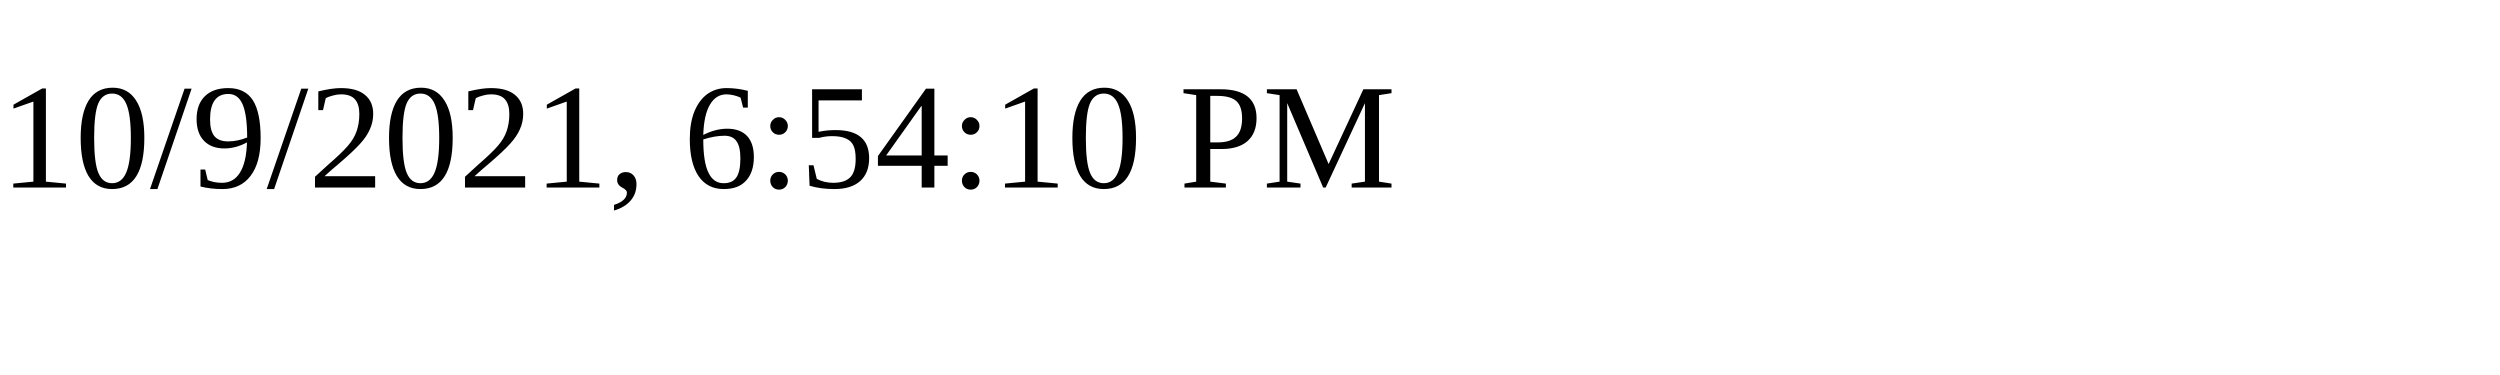
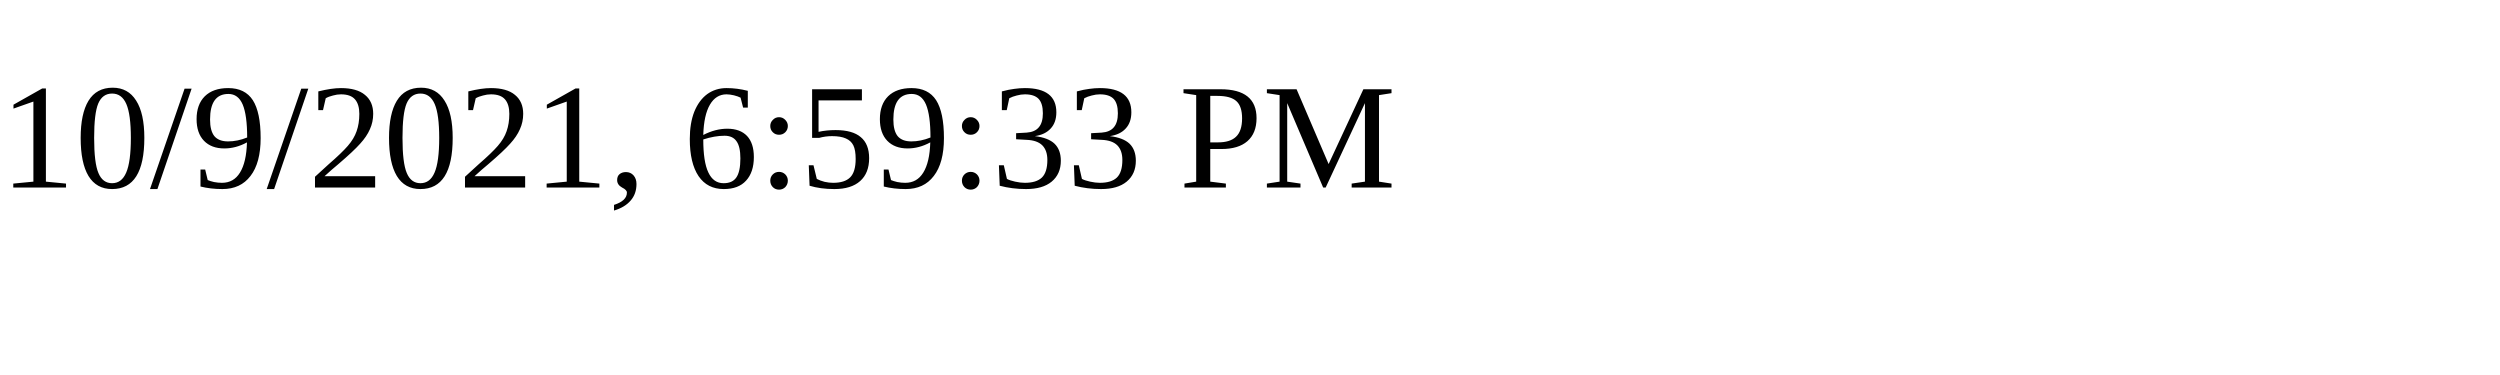
<svg xmlns="http://www.w3.org/2000/svg" height="30" width="200">
-   <text x="0" y="15">10/9/2021, 6:54:10 PM</text>
+   <text x="0" y="15">10/9/2021, 6:59:33 PM</text>
</svg>
